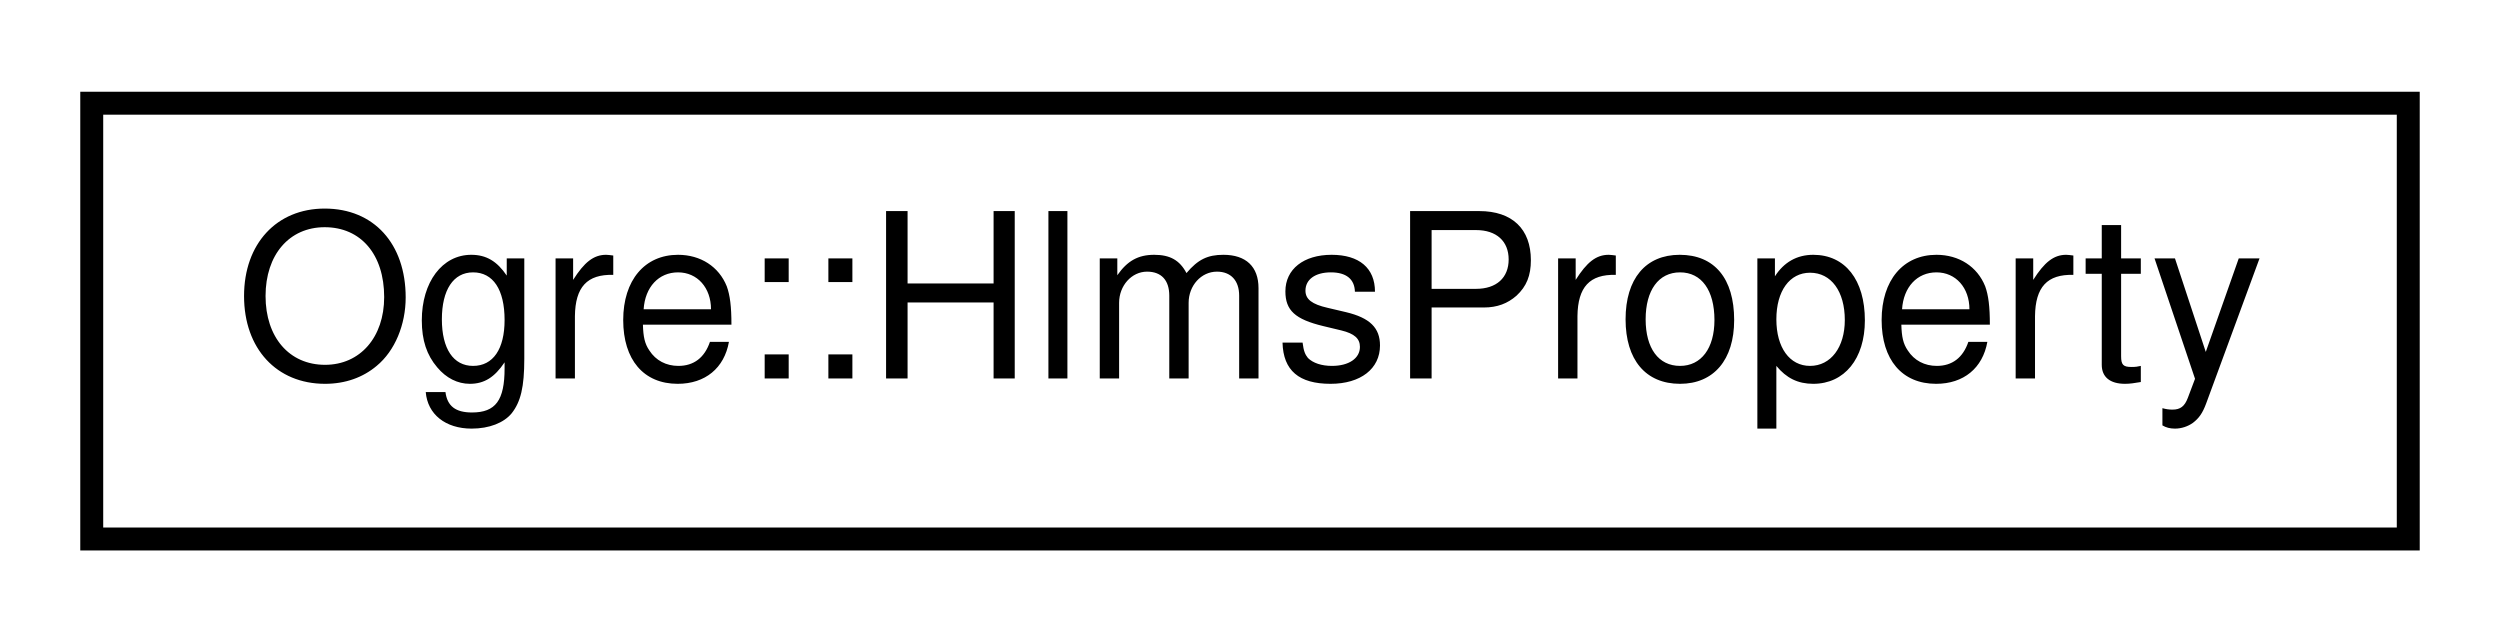
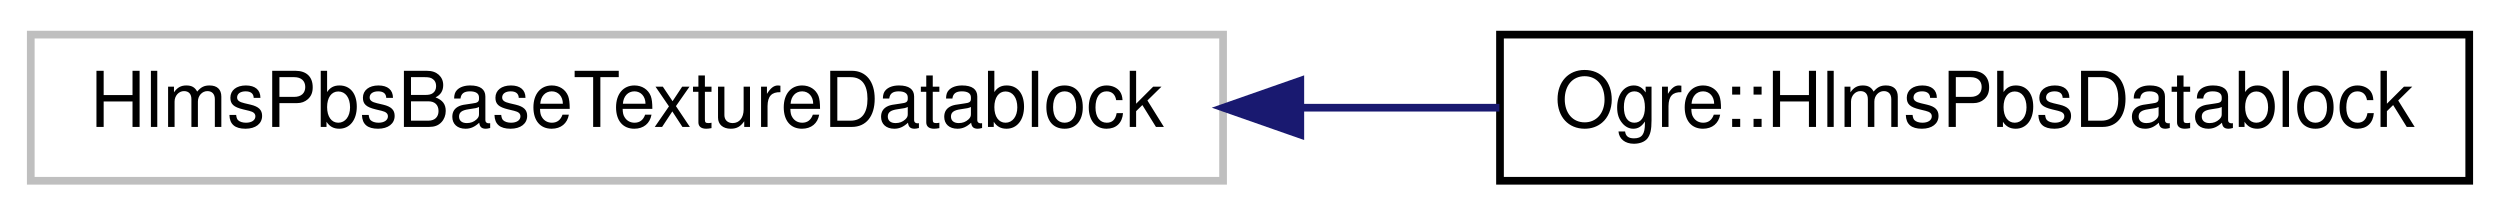
- <svg xmlns="http://www.w3.org/2000/svg" xmlns:xlink="http://www.w3.org/1999/xlink" width="109pt" height="28pt" viewBox="0.00 0.00 109.00 28.00">
+ <svg xmlns="http://www.w3.org/2000/svg" xmlns:xlink="http://www.w3.org/1999/xlink" width="325pt" height="28pt" viewBox="0.00 0.00 325.00 28.00">
  <g id="graph0" class="graph" transform="scale(1 1) rotate(0) translate(4 24)">
    <g id="node1" class="node">
      <g id="a_node1">
-         <a xlink:href="struct_ogre_1_1_hlms_property.html" target="_top" xlink:title=" ">
-           <polygon fill="none" stroke="black" points="0,-0.5 0,-19.5 101,-19.5 101,-0.5 0,-0.5" />
-           <text text-anchor="middle" x="50.5" y="-7.5" font-family="Helvetica,sans-Serif" font-size="10.00">Ogre::HlmsProperty</text>
+         <a xlink:title=" ">
+           <polygon fill="none" stroke="#bfbfbf" points="0,-0.5 0,-19.5 155,-19.5 155,-0.5 0,-0.5" />
+           <text text-anchor="middle" x="77.5" y="-7.5" font-family="Helvetica,sans-Serif" font-size="10.00">HlmsPbsBaseTextureDatablock</text>
        </a>
      </g>
    </g>
+     <g id="node2" class="node">
+       <g id="a_node2">
+         <a xlink:href="class_ogre_1_1_hlms_pbs_datablock.html" target="_top" xlink:title="Contains information needed by PBS (Physically Based Shading) for OpenGL 3+ &amp; D3D11+.">
+           <polygon fill="none" stroke="black" points="191,-0.5 191,-19.5 317,-19.5 317,-0.5 191,-0.5" />
+           <text text-anchor="middle" x="254" y="-7.5" font-family="Helvetica,sans-Serif" font-size="10.00">Ogre::HlmsPbsDatablock</text>
+         </a>
+       </g>
+     </g>
+     <g id="edge1" class="edge">
+       <path fill="none" stroke="midnightblue" d="M165.2,-10C173.89,-10 182.57,-10 190.92,-10" />
+       <polygon fill="midnightblue" stroke="midnightblue" points="165.04,-6.5 155.04,-10 165.04,-13.5 165.04,-6.5" />
+     </g>
  </g>
</svg>
